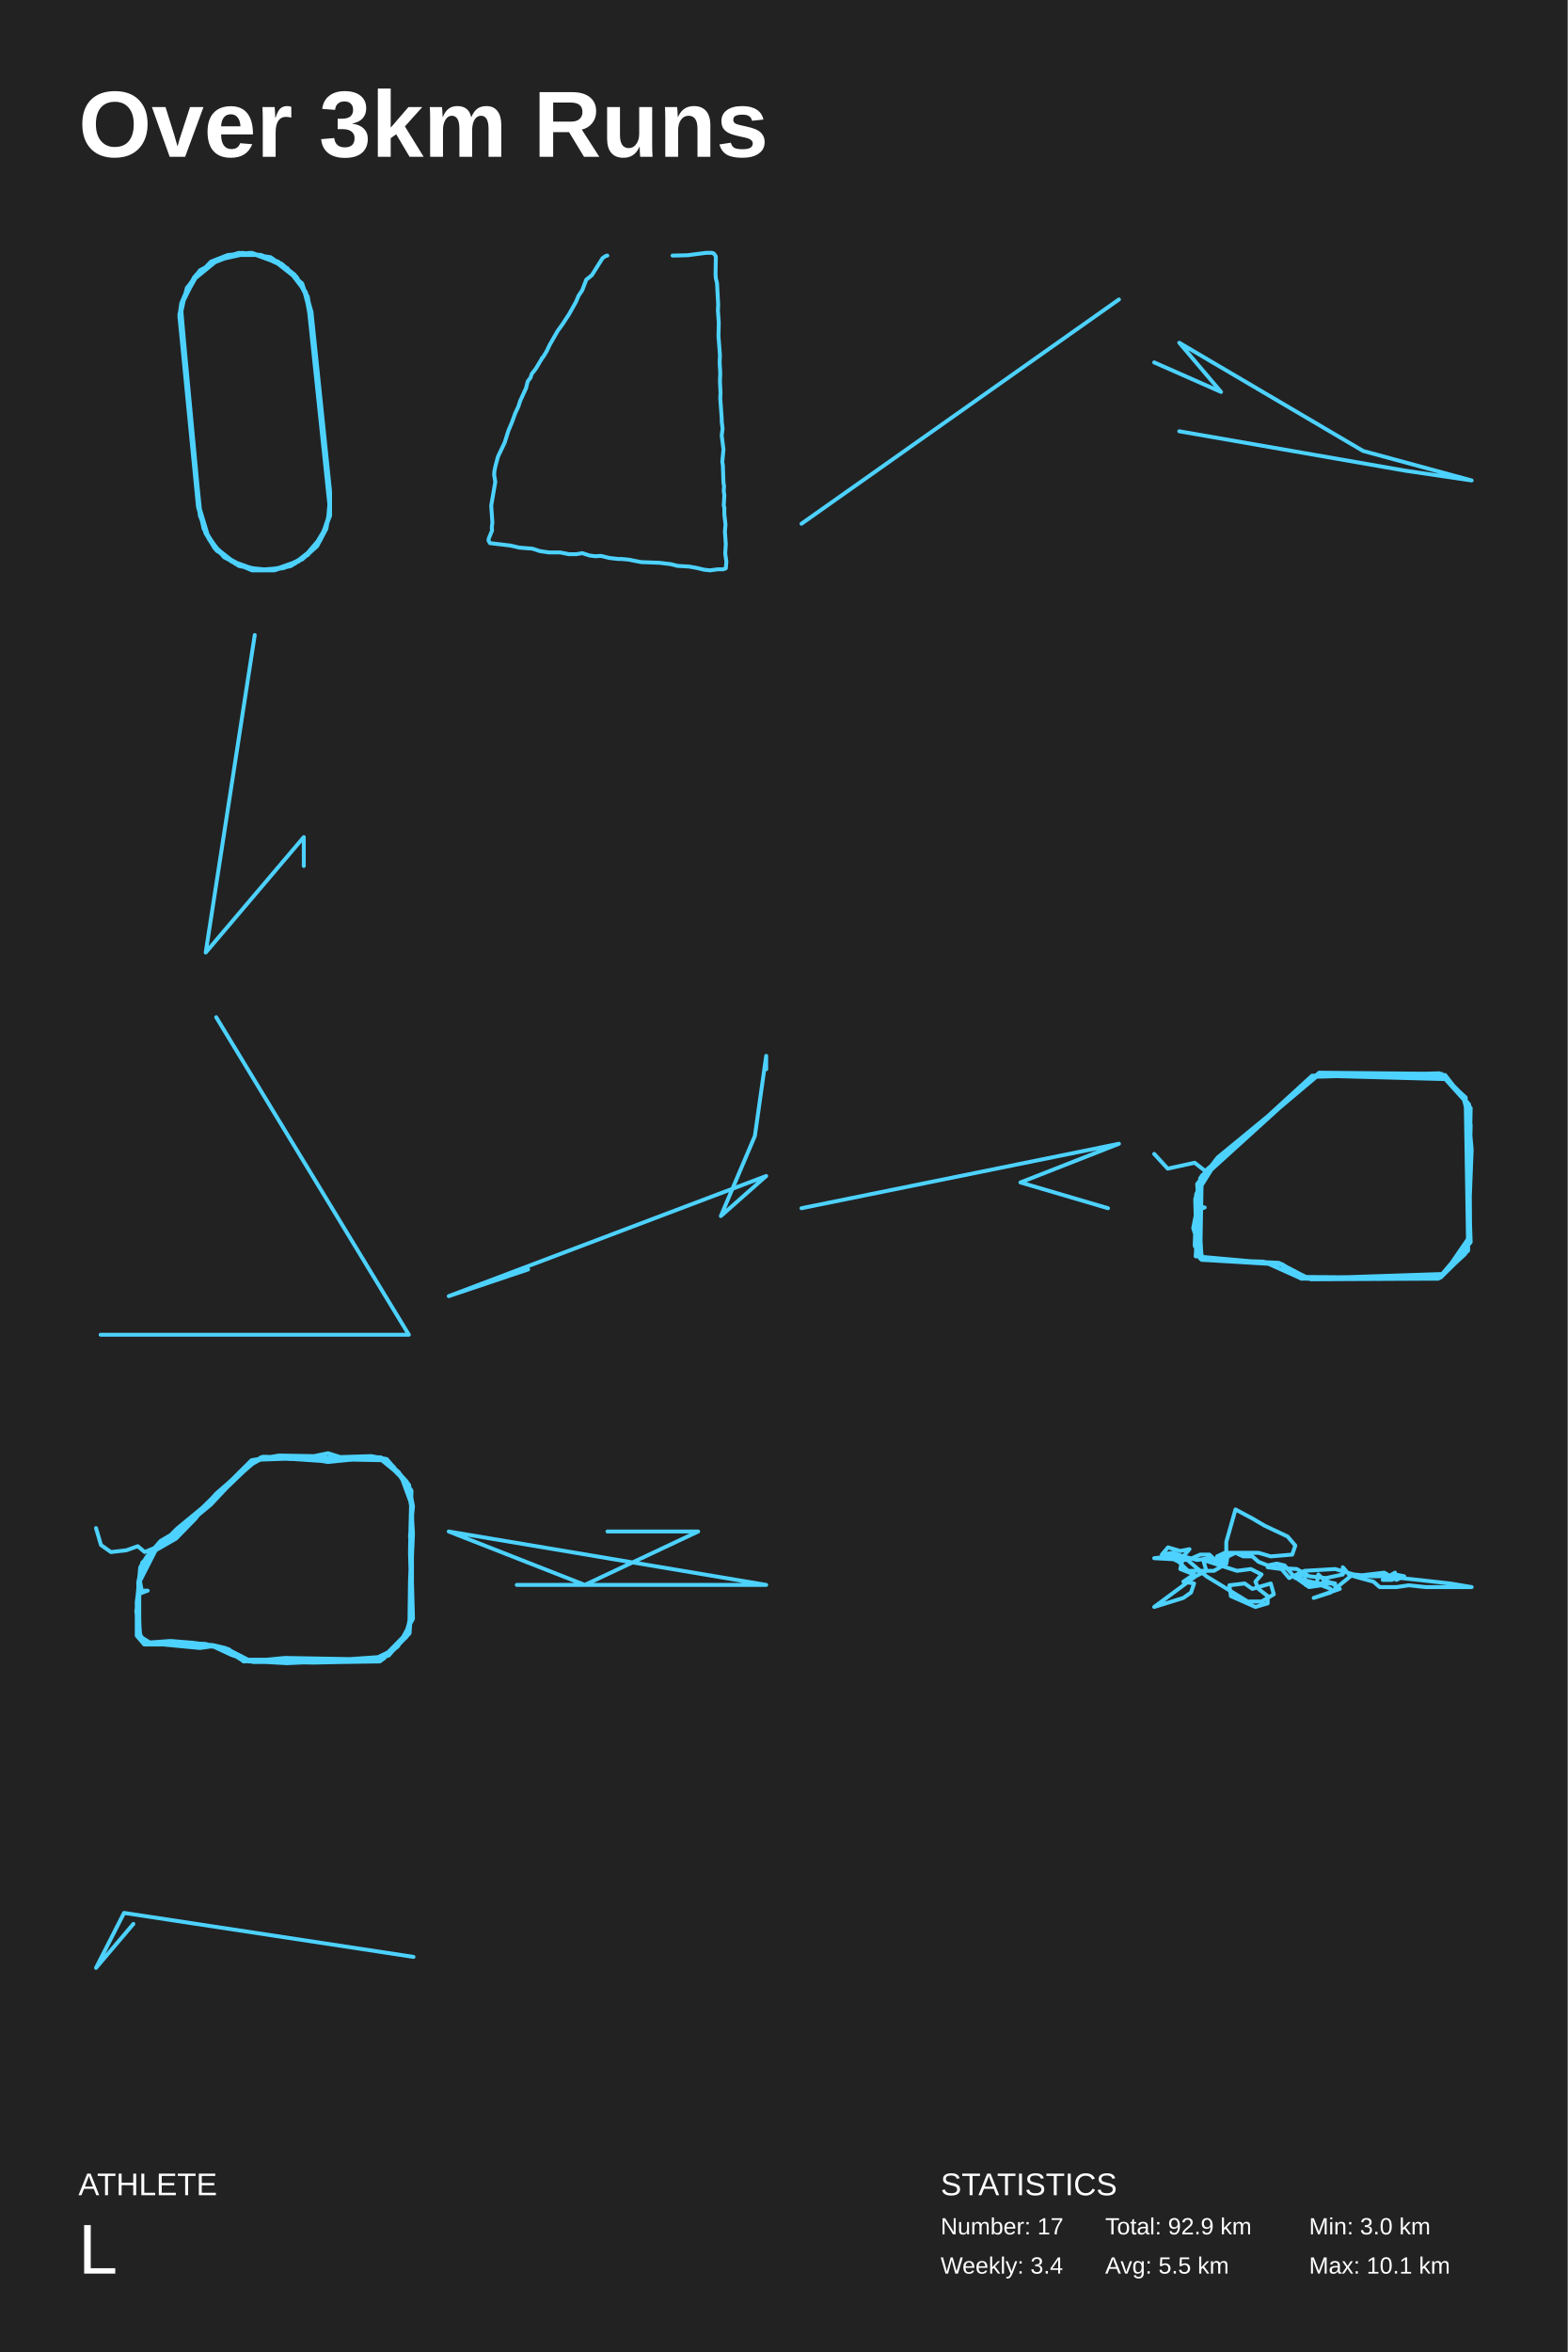
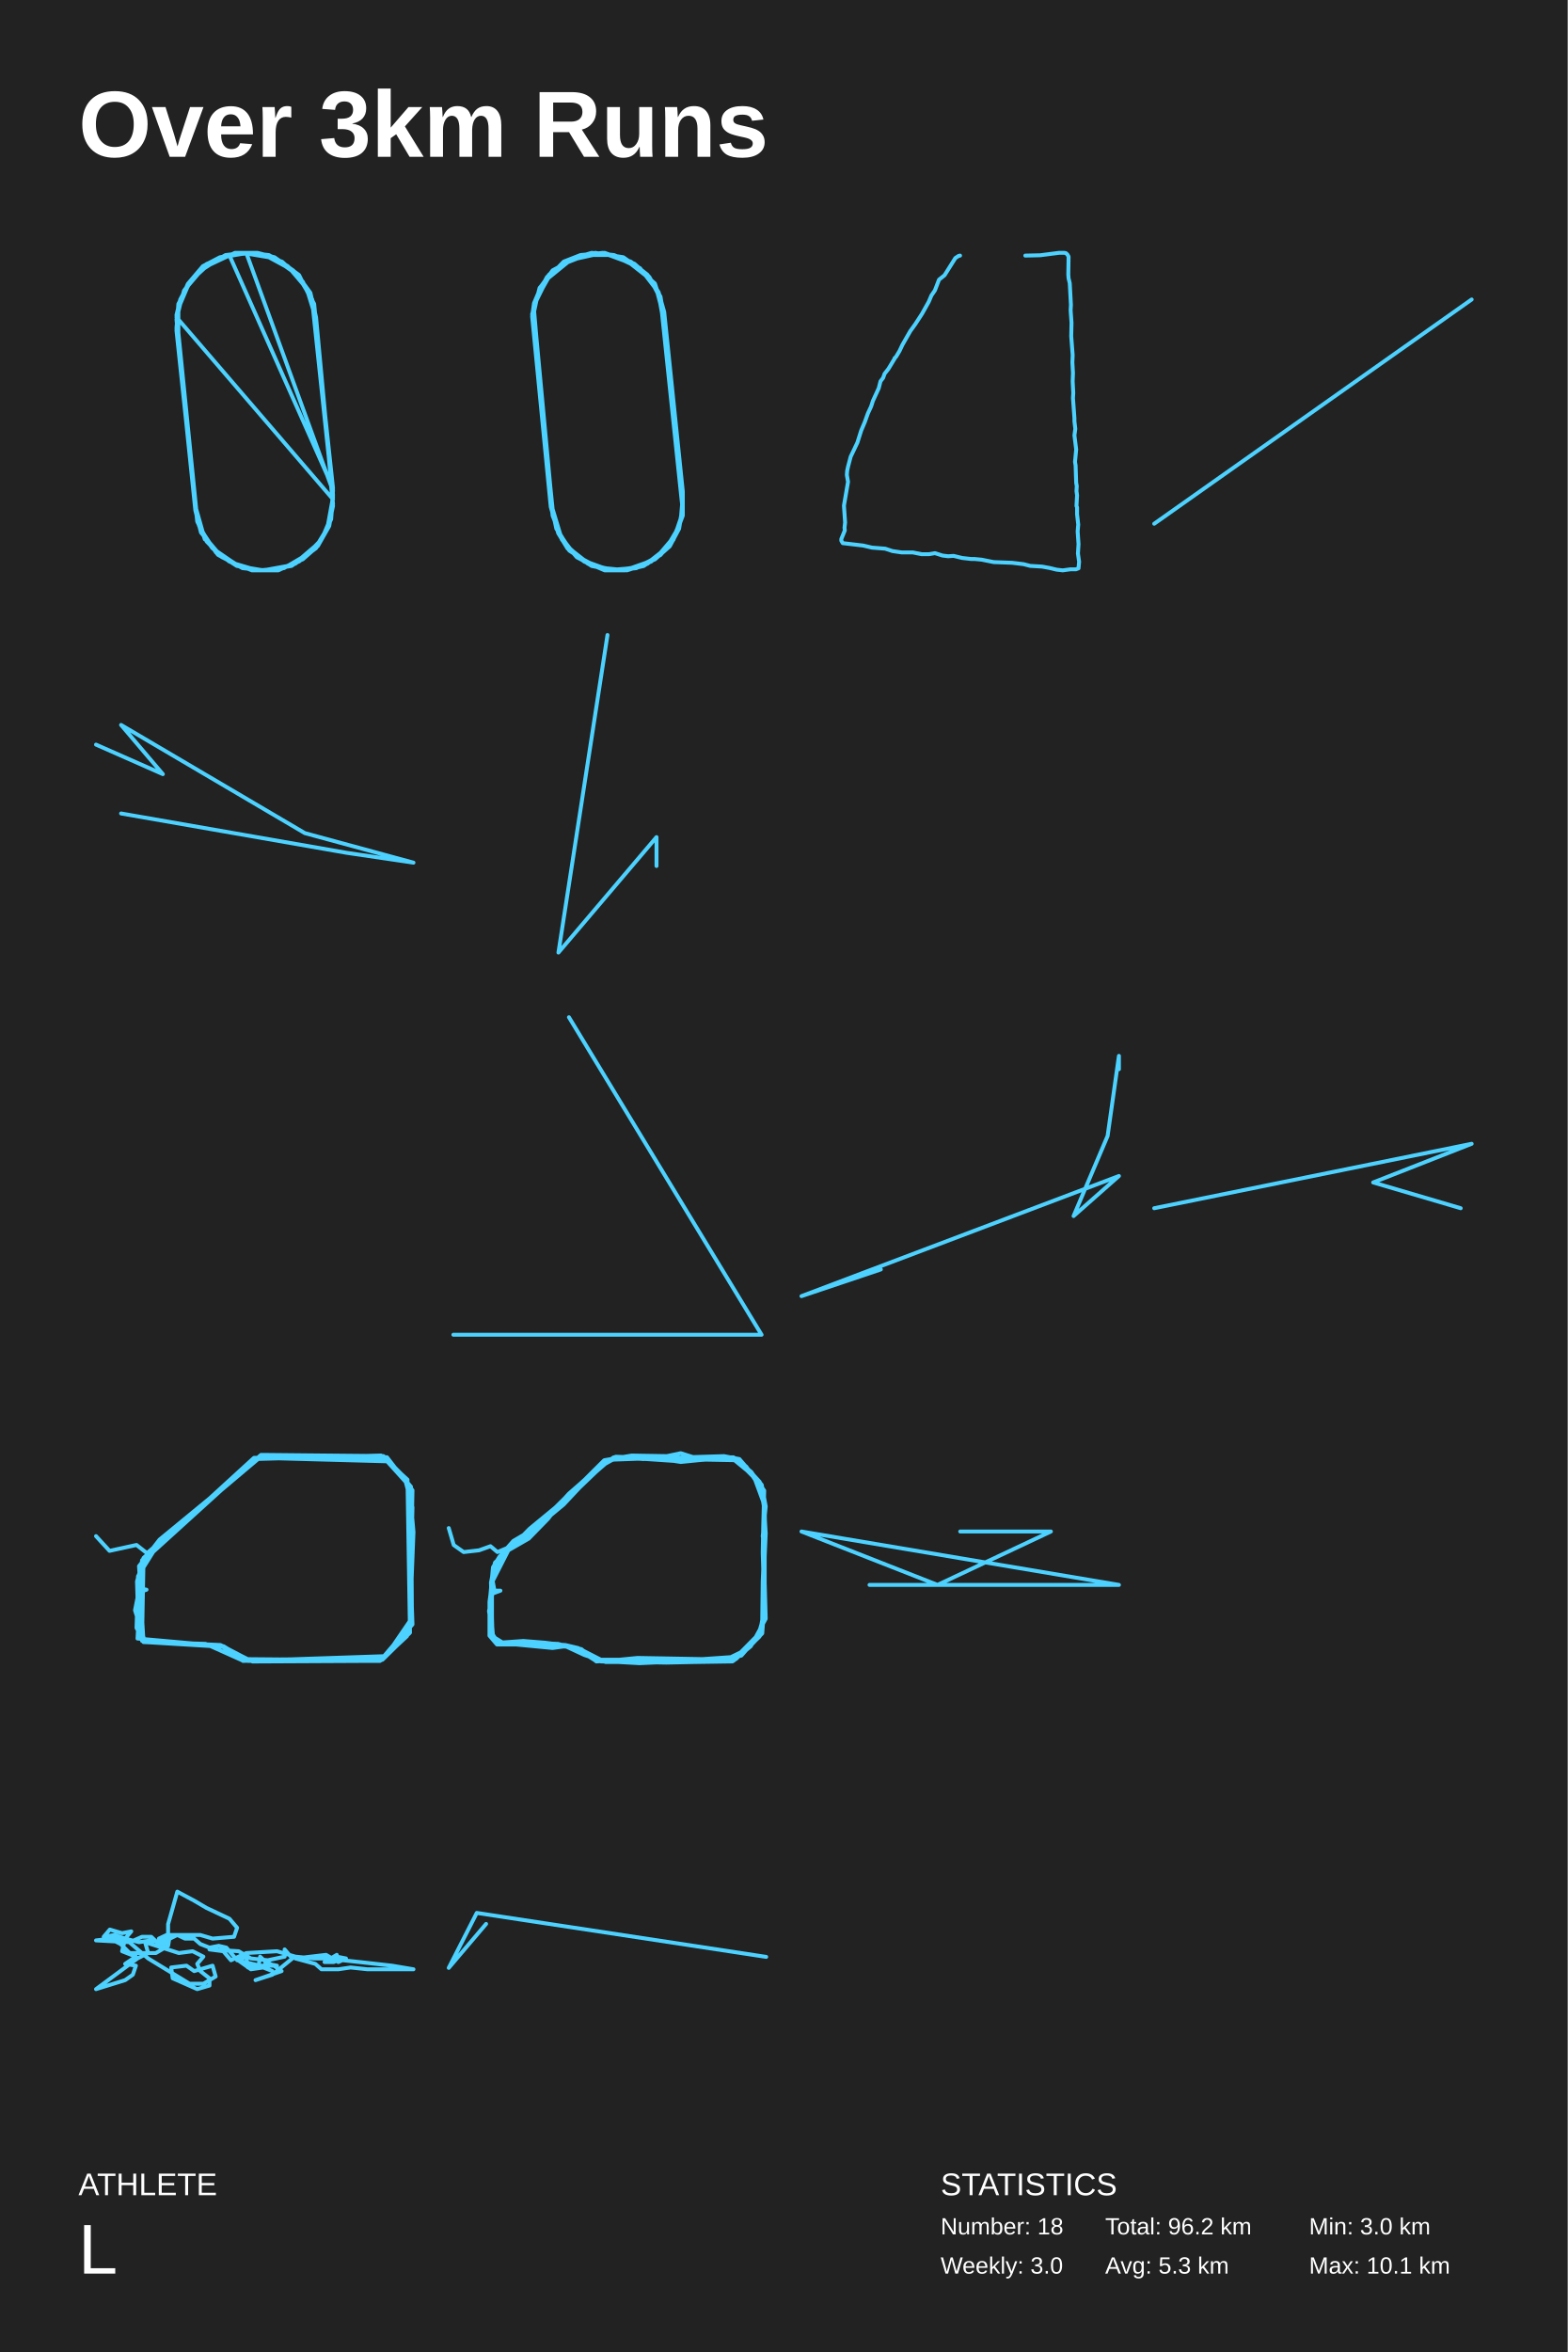
<svg xmlns="http://www.w3.org/2000/svg" baseProfile="full" height="300mm" version="1.1" viewBox="0,0,200,300" width="200mm">
  <defs />
  <rect fill="#222222" height="300" width="200" x="0" y="0" />
  <text fill="#FFFFFF" style="font-size:12px; font-family:Arial; font-weight:bold;" x="10" y="20">Over 3km Runs</text>
  <text fill="#FFFFFF" style="font-size:4px; font-family:Arial" x="10" y="280">ATHLETE</text>
  <text fill="#FFFFFF" style="font-size:9px; font-family:Arial" x="10" y="290">L</text>
  <text fill="#FFFFFF" style="font-size:4px; font-family:Arial" x="120" y="280">STATISTICS</text>
-   <text fill="#FFFFFF" style="font-size:3px; font-family:Arial" x="120" y="285">Number: 17</text>
-   <text fill="#FFFFFF" style="font-size:3px; font-family:Arial" x="120" y="290">Weekly: 3.4</text>
-   <text fill="#FFFFFF" style="font-size:3px; font-family:Arial" x="141" y="285">Total: 92.9 km</text>
-   <text fill="#FFFFFF" style="font-size:3px; font-family:Arial" x="141" y="290">Avg: 5.5 km</text>
+   <text fill="#FFFFFF" style="font-size:3px; font-family:Arial" x="120" y="285">Number: 18</text>
+   <text fill="#FFFFFF" style="font-size:3px; font-family:Arial" x="120" y="290">Weekly: 3.0</text>
+   <text fill="#FFFFFF" style="font-size:3px; font-family:Arial" x="141" y="285">Total: 96.2 km</text>
+   <text fill="#FFFFFF" style="font-size:3px; font-family:Arial" x="141" y="290">Avg: 5.3 km</text>
  <text fill="#FFFFFF" style="font-size:3px; font-family:Arial" x="167" y="285">Min: 3.0 km</text>
  <text fill="#FFFFFF" style="font-size:3px; font-family:Arial" x="167" y="290">Max: 10.1 km</text>
-   <polyline fill="none" points="30.958,32.25 27.873,33.088 25.026,35.322 23.127,38.674 23.127,41.747 25.5,64.929 26.212,68.002 27.636,69.957 29.771,71.633 32.144,72.75 34.754,72.75 37.127,72.191 39.5,70.516 40.924,68.56 42.11,65.767 42.11,62.695 39.737,39.791 38.551,36.16 35.703,33.647 31.907,32.25 27.873,33.088 24.788,35.602 23.127,38.953 23.127,42.305 25.5,64.929 26.687,68.84 28.585,71.074 30.72,72.191 33.33,72.75 36.178,72.471 39.263,70.795 40.924,68.84 41.873,66.047 42.11,63.254 39.737,41.188 39.025,37.278 37.602,35.322 34.754,33.088 31.907,32.25 29.297,32.529 26.924,33.647 24.788,35.322 23.602,37.557 22.89,40.071 25.5,65.209 26.212,67.722 27.398,69.678 29.534,71.633 32.144,72.471 34.754,72.75 37.839,71.633 39.974,69.957 41.398,67.722 42.11,65.209 39.737,40.629 39.263,37.836 37.839,35.322 35.941,33.647 32.856,32.529 29.771,32.529 26.924,33.647 25.026,35.043 23.602,37.836 22.89,40.071 25.5,65.209 25.975,67.443 27.636,69.957 29.534,71.633 32.144,72.471 34.991,72.75 37.602,71.912 39.974,69.957 41.635,67.443 42.11,64.65 39.737,41.188 39.263,37.836 37.602,35.043 35.466,33.367 32.856,32.529 29.297,32.529 26.924,33.647 25.026,35.043 23.602,37.836 22.89,40.071 25.5,64.929 26.212,68.002 27.398,69.957 29.534,71.633 32.144,72.75 35.703,72.471 38.076,71.633 40.212,69.678 41.635,67.164 42.11,64.65 39.737,41.467 39.025,37.557 37.602,35.043 34.754,33.088 31.907,32.25 28.11,33.088 25.5,34.484 24.076,36.44 23.127,38.674 22.89,40.35 25.5,65.767 26.687,68.84 28.348,70.795 30.958,72.191 33.568,72.75 37.127,72.191 39.025,70.795 41.161,68.281 42.11,65.767 42.11,62.974 39.737,40.071 39.025,37.278 37.602,35.043 35.229,33.367 32.144,32.25 29.059,32.529 26.924,33.367 25.026,35.322 23.602,37.557 23.127,39.791 25.5,65.209 26.212,68.002 27.636,70.236 29.771,71.633 32.856,72.75 35.466,72.471 37.839,71.633 39.974,69.957 41.635,67.164 42.11,64.65 39.737,40.629 38.788,36.998 36.652,34.205 33.093,32.529 30.483,32.25 27.161,33.367 25.737,34.484 24.076,36.44 23.602,37.557 22.89,40.35 25.263,64.65 26.212,68.002 28.348,70.795 30.483,72.191 33.33,72.75 35.941,72.471 38.313,71.353 39.974,69.957 41.398,67.722 42.11,65.209 39.263,38.116 37.839,35.322 35.941,33.647 33.33,32.529 30.483,32.25 27.636,33.088 25.5,34.764 23.839,36.719 23.127,39.512 25.263,64.371 26.212,68.002 27.636,69.957 30.009,71.912 33.33,72.75 35.703,72.471 38.551,71.353 40.449,69.678 41.635,67.443 42.11,64.65 39.737,39.791 39.025,37.278 36.89,34.484 34.517,32.809 30.958,32.25 27.873,33.088 25.737,34.484 24.314,36.16 23.365,38.395 22.89,40.071" stroke="#4dd2ff" stroke-linecap="round" stroke-linejoin="round" stroke-width="0.5" />
-   <polyline fill="none" points="85.803,32.601 87.706,32.557 90.094,32.25 90.803,32.25 90.99,32.294 91.177,32.47 91.326,32.733 91.289,35.017 91.326,35.501 91.475,36.116 91.624,38.883 91.587,39.586 91.699,41.167 91.662,42.881 91.848,45.297 91.811,46.219 91.886,47.581 91.848,48.635 91.923,50.128 91.886,50.787 92.072,53.335 92.072,53.73 92.184,54.697 92.072,55.531 92.296,57.332 92.147,58.914 92.221,59.353 92.296,61.593 92.371,61.988 92.333,62.647 92.408,63.174 92.333,64.536 92.408,64.712 92.408,65.59 92.557,66.908 92.483,67.787 92.595,69.412 92.52,70.598 92.669,71.652 92.595,72.486 92.259,72.618 91.55,72.618 90.58,72.75 89.796,72.662 88.9,72.443 87.93,72.267 86.437,72.179 85.579,71.959 84.124,71.784 81.773,71.696 80.243,71.388 79.347,71.301 78.899,71.301 77.743,71.169 76.66,70.905 75.951,70.949 75.242,70.861 74.272,70.554 73.526,70.686 72.556,70.686 71.473,70.466 70.055,70.466 68.861,70.29 67.928,69.983 66.249,69.851 65.129,69.587 62.517,69.28 62.331,68.973 62.331,68.753 62.779,67.655 62.741,67.303 62.816,66.645 62.667,64.492 63.189,61.461 63.04,60.583 63.077,60.056 63.189,59.529 63.525,58.255 64.383,56.454 64.868,54.916 65.316,53.862 65.727,52.72 66.137,51.842 66.361,51.139 67.107,49.514 67.331,48.635 67.667,48.196 67.854,47.669 68.339,47.054 69.16,45.692 69.122,45.692 69.309,45.516 69.757,44.769 70.13,43.979 71.137,42.222 71.772,41.343 72.63,40.025 73.488,38.488 73.824,37.697 74.272,37.038 74.795,35.676 75.504,35.105 76.884,32.909 77.295,32.645 77.481,32.601" stroke="#4dd2ff" stroke-linecap="round" stroke-linejoin="round" stroke-width="0.5" />
-   <polyline fill="none" points="142.75,38.198 102.25,66.802" stroke="#4dd2ff" stroke-linecap="round" stroke-linejoin="round" stroke-width="0.5" />
-   <polyline fill="none" points="147.25,46.227 155.776,49.991 150.447,43.718 173.895,57.518 187.75,61.282 179.224,60.027 150.447,55.009" stroke="#4dd2ff" stroke-linecap="round" stroke-linejoin="round" stroke-width="0.5" />
-   <polyline fill="none" points="32.5,81.0 26.244,121.5 38.756,106.773 38.756,110.455" stroke="#4dd2ff" stroke-linecap="round" stroke-linejoin="round" stroke-width="0.5" />
-   <polyline fill="none" points="27.585,129.75 52.16,170.25 12.84,170.25" stroke="#4dd2ff" stroke-linecap="round" stroke-linejoin="round" stroke-width="0.5" />
-   <polyline fill="none" points="67.375,161.918 57.25,165.324 97.75,150 91.964,155.108 96.304,144.892 97.75,134.676 97.75,136.379" stroke="#4dd2ff" stroke-linecap="round" stroke-linejoin="round" stroke-width="0.5" />
-   <polyline fill="none" points="102.25,154.11 142.75,145.89 130.181,150.822 141.353,154.11" stroke="#4dd2ff" stroke-linecap="round" stroke-linejoin="round" stroke-width="0.5" />
-   <polyline fill="none" points="147.25,147.185 148.972,149.062 152.416,148.311 153.756,149.362 168.297,136.824 183.923,136.974 186.985,140.052 187.622,158.446 183.923,162.801 166.129,162.951 163.131,161.149 153.309,160.699 152.735,151.014 155.35,147.635 168.489,136.824 183.732,136.974 186.666,139.902 187.622,143.506 187.24,159.572 183.477,163.101 166.575,163.101 163.514,161.224 152.544,160.248 153.118,150.263 167.404,137.199 184.37,137.124 187.622,141.329 187.304,157.771 186.921,159.948 183.604,163.026 166.575,162.876 163.131,161.074 153.437,160.623 152.416,158.897 152.607,152.966 153.118,150.488 167.596,137.35 183.604,136.899 186.985,139.977 187.304,159.497 183.796,162.951 182.137,163.101 167.213,163.176 163.45,161.299 153.5,160.699 152.225,156.644 152.671,154.392 153.692,154.017 152.544,153.792 152.607,152.29 155.286,148.011 168.106,137.199 184.689,137.65 187.431,140.878 187.559,158.296 183.987,162.5 166.065,163.101 161.218,160.924 153.692,160.699 152.671,159.572 152.48,152.966 153.309,149.963 167.596,137.199 184.051,137.274 187.24,140.803 187.75,146.659 187.304,157.996 184.115,162.651 166.001,163.101 163.195,161.149 153.118,160.548 153.309,150.188" stroke="#4dd2ff" stroke-linecap="round" stroke-linejoin="round" stroke-width="0.5" />
-   <polyline fill="none" points="12.25,194.908 12.884,197.071 14.151,197.967 16.116,197.743 17.574,197.221 18.461,197.967 20.426,197.146 22.644,195.505 23.215,194.609 24.482,193.64 27.651,190.506 29.616,188.715 32.088,186.253 35.574,185.656 40.074,185.731 41.849,185.358 43.496,185.88 47.743,185.955 49.327,186.179 51.926,189.014 52.56,192.744 52.56,196.922 52.56,201.473 52.56,205.8 51.926,208.71 48.884,211.62 44.574,211.844 40.327,211.769 35.447,211.993 31.201,211.769 29.173,210.501 26.194,209.68 21.82,209.68 18.461,209.531 17.891,208.636 17.511,204.01 17.891,199.907 18.715,198.564 20.489,196.549 22.391,195.43 25.813,192.744 28.792,189.835 31.771,186.925 33.546,185.806 38.046,185.955 41.468,186.403 42.482,186.179 45.144,185.955 48.694,185.955 50.215,187.074 52.37,190.282 52.623,194.684 52.37,198.265 52.56,201.921 52.687,206.472 50.785,209.978 48.44,211.918 43.496,211.993 40.011,212.067 35.891,211.993 31.644,211.918 28.982,210.426 27.144,209.978 25.496,210.202 20.806,209.755 18.398,209.755 17.447,208.636 17.447,204.308 18.081,199.608 19.856,197.743 22.074,195.729 24.736,193.64 27.588,190.506 31.011,187.522 33.292,185.88 38.236,185.731 40.708,185.955 42.482,185.88 47.363,185.731 49.327,186.104 52.18,189.387 52.687,192.147 52.306,195.952 52.496,196.997 52.306,201.697 52.243,206.621 51.863,208.785 49.708,210.874 48.567,211.844 43.877,211.918 40.518,211.844 36.271,211.694 31.644,211.694 28.729,210.202 27.144,209.829 23.849,209.605 19.158,209.531 17.827,208.71 17.574,205.278 17.764,201.846 19.856,197.743 22.454,196.251 24.926,193.714 25.56,192.893 27.525,191.103 29.553,189.014 32.658,186.328 34.56,185.88 37.032,186.104 40.201,185.955 41.849,186.328 45.271,185.88 48.567,185.88 50.849,187.745 52.496,190.133 52.37,194.684 52.306,198.041 52.433,202.369 52.37,206.621 52.243,208.337 50.342,210.351 47.109,211.918 43.496,211.993 39.82,211.993 36.588,212.142 33.926,211.993 32.278,211.993 29.553,211.098 26.827,209.829 24.546,209.531 21.757,209.307 18.651,209.531 17.891,208.859 17.384,205.502 17.827,203.264 18.842,202.891 18.081,202.891 17.764,201.175 19.412,198.116 20.426,196.922 22.137,195.878 24.546,193.863 26.891,191.924 28.919,189.76 31.961,186.85 33.165,186.179 37.349,186.029 40.898,186.328 41.849,186.477 44.827,186.179 48.44,186.029 51.165,188.268 52.56,192.073 52.623,196.475 52.496,200.802 52.433,205.054 52.18,208.039 48.947,211.321 44.637,211.62 40.518,211.545 36.335,211.471 34.053,211.694 31.137,211.918 28.285,210.128 23.975,209.755 19.856,209.68 18.398,209.307 17.827,208.412 17.701,204.234 17.637,201.846 18.144,199.31 20.299,197.295 22.581,194.982 25.75,192.371 29.236,189.461 32.151,186.626 33.229,185.955 37.475,186.104 41.912,186.403 45.018,186.179 49.011,186.253 51.229,188.492 52.18,189.76 52.496,192.446 52.687,195.579 52.496,199.981 52.496,204.085 52.243,206.845 51.673,208.785 49.581,211.172 46.982,211.769 42.673,211.918 37.792,211.844 34.053,211.694 31.074,211.918 29.173,210.351 26.13,209.68 21.313,209.456 18.778,209.605 17.827,208.934 17.764,206.248 17.764,202.07 18.461,199.086" stroke="#4dd2ff" stroke-linecap="round" stroke-linejoin="round" stroke-width="0.5" />
-   <polyline fill="none" points="77.5,195.345 89.071,195.345 74.607,202.155 57.25,195.345 97.75,202.155 65.929,202.155" stroke="#4dd2ff" stroke-linecap="round" stroke-linejoin="round" stroke-width="0.5" />
-   <polyline fill="none" points="149.598,198.75 149.011,198.52 150.38,199.211 151.554,200.362 154.88,200.362 156.446,199.441 156.641,198.289 155.859,199.441 155.272,198.52 156.25,198.059 160.554,198.059 162.12,198.52 164.859,198.289 165.25,197.138 164.272,195.986 161.337,194.604 159.772,193.683 157.62,192.532 156.446,196.677 156.446,198.059 155.467,198.98 154.293,198.75 152.728,198.98 150.967,198.52 150.576,200.132 152.337,200.823 150.967,201.744 152.337,201.974 151.946,203.126 150.967,203.817 147.25,204.968 152.533,201.053 153.902,200.362 153.511,198.98 157.815,200.362 159.576,200.132 160.946,200.823 160.163,201.744 160.554,202.665 161.728,203.586 161.728,204.508 160.163,204.968 157.033,203.586 156.837,202.205 158.793,201.974 159.772,202.665 162.12,201.974 162.511,203.356 160.946,204.277 159.185,204.277 153.902,201.053 150.967,198.52 149.598,198.059 148.228,198.289 149.011,197.368 150.576,197.829 151.75,197.598 150.967,198.52 149.207,198.52 147.25,198.75 151.554,198.98 153.12,198.289 154.293,198.289 155.272,199.211 157.62,198.059 158.598,198.52 159.772,198.52 160.554,199.211 161.728,199.671 162.902,199.441 163.88,199.671 165.054,201.053 167.011,202.435 168.576,202.205 169.75,202.665 168.185,201.974 165.25,201.283 166.424,200.823 166.62,202.205 167.989,201.974 168.185,200.823 169.163,201.744 170.337,201.974 167.011,201.974 168.576,202.205 168.967,201.514 169.946,201.974 170.924,202.665 167.598,203.817 169.75,203.126 172.293,201.053 171.315,199.902 171.315,200.823 169.163,201.283 167.011,201.053 165.446,200.132 161.728,199.902 163.489,200.132 164.467,201.283 166.424,200.362 170.337,200.132 172.685,200.823 175.033,201.053 176.598,201.053 180.902,201.514 185.011,201.974 187.75,202.435 185.011,202.435 184.424,202.435 181.88,202.435 179.728,202.205 178.163,202.435 176.011,202.435 175.228,201.744 172.685,201.053 176.598,200.592 178.163,201.514 179.141,201.053 177.967,200.823 178.554,201.053 177.576,201.514 176.402,201.514 177.967,200.592" stroke="#4dd2ff" stroke-linecap="round" stroke-linejoin="round" stroke-width="0.5" />
-   <polyline fill="none" points="52.75,249.603 15.824,243.995 12.25,251.005 17.015,245.397" stroke="#4dd2ff" stroke-linecap="round" stroke-linejoin="round" stroke-width="0.5" />
+   <polyline fill="none" points="24.921,64.82 25.883,68.219 27.086,69.918 29.974,71.9 32.139,72.75 35.026,72.75 37.673,71.9 40.32,69.918 41.763,67.369 42.485,63.404 39.838,38.198 38.635,36.215 36.951,34.233 34.786,32.816 32.38,32.25 29.252,32.533 26.365,33.666 24.44,35.649 22.756,38.764 22.515,41.879 24.921,65.103 25.643,67.935 27.808,70.484 30.455,72.184 33.102,72.75 36.229,72.467 39.117,70.767 41.041,68.785 42.244,66.236 42.485,63.121 40.079,38.764 38.876,36.498 37.432,34.516 35.026,32.816 32.861,32.25 29.974,32.25 26.365,33.949 24.199,35.932 22.756,39.33 22.515,42.163 25.162,66.519 26.365,69.068 27.808,70.484 29.974,71.9 32.861,72.75 35.508,72.75 37.914,71.617 40.56,69.351 41.763,67.369 42.485,63.404 39.838,38.481 38.635,35.932 36.711,33.949 34.305,32.533 31.658,32.25 28.289,32.816 25.402,34.516 23.477,37.065 22.515,40.463 42.485,63.687 40.32,40.463 39.598,37.348 38.154,35.365 35.989,33.383 33.583,32.533 30.214,32.25 27.808,33.1 25.162,34.799 23.477,37.065 22.756,39.614 22.756,42.446 25.162,66.236 26.124,68.502 27.808,70.767 30.936,72.467 33.583,72.75 36.711,72.184 38.876,71.051 41.041,68.785 42.244,66.236 42.485,63.121 40.079,39.047 38.876,36.498 37.192,34.516 34.786,32.816 31.898,32.25 28.771,32.533 25.883,34.233 23.959,36.215 22.756,39.047 22.515,41.879 25.162,66.236 26.365,69.068 28.289,71.051 31.177,72.467 33.823,72.75 37.192,72.184 39.598,70.484 41.041,68.785 42.244,65.953 42.485,62.554 39.838,38.481 38.154,35.082 36.229,33.666 34.064,32.533 31.177,32.25 28.771,32.533 25.883,34.233 23.718,36.781 22.756,39.047 22.515,42.163 24.921,64.82 25.402,67.086 27.086,69.918 29.252,71.617 32.139,72.75 35.267,72.75 38.154,71.617 40.56,69.635 42.004,67.086 42.485,64.254 40.32,40.463 39.357,37.065 36.951,34.233 34.064,32.533 30.695,32.25 27.568,33.1 25.883,33.949 24.199,35.932 22.996,38.198 22.515,40.18 24.921,64.537 25.883,67.935 27.568,70.484 30.214,72.184 33.583,72.75 35.989,72.467 38.635,71.334 40.56,69.635 42.004,66.802 42.485,64.537 42.244,61.988 31.417,32.25 29.252,32.533 42.485,62.271 40.079,39.897 39.117,36.781 37.432,34.516 34.305,32.816 30.936,32.25 28.049,32.816 25.883,33.949 23.959,36.215 22.996,38.764 22.515,40.747 24.921,64.82 26.124,68.785" stroke="#4dd2ff" stroke-linecap="round" stroke-linejoin="round" stroke-width="0.5" />
+   <polyline fill="none" points="75.958,32.25 72.873,33.088 70.026,35.322 68.127,38.674 68.127,41.747 70.5,64.929 71.212,68.002 72.636,69.957 74.771,71.633 77.144,72.75 79.754,72.75 82.127,72.191 84.5,70.516 85.924,68.56 87.11,65.767 87.11,62.695 84.737,39.791 83.551,36.16 80.703,33.647 76.907,32.25 72.873,33.088 69.788,35.602 68.127,38.953 68.127,42.305 70.5,64.929 71.687,68.84 73.585,71.074 75.72,72.191 78.33,72.75 81.178,72.471 84.263,70.795 85.924,68.84 86.873,66.047 87.11,63.254 84.737,41.188 84.025,37.278 82.602,35.322 79.754,33.088 76.907,32.25 74.297,32.529 71.924,33.647 69.788,35.322 68.602,37.557 67.89,40.071 70.5,65.209 71.212,67.722 72.398,69.678 74.534,71.633 77.144,72.471 79.754,72.75 82.839,71.633 84.974,69.957 86.398,67.722 87.11,65.209 84.737,40.629 84.263,37.836 82.839,35.322 80.941,33.647 77.856,32.529 74.771,32.529 71.924,33.647 70.026,35.043 68.602,37.836 67.89,40.071 70.5,65.209 70.975,67.443 72.636,69.957 74.534,71.633 77.144,72.471 79.991,72.75 82.602,71.912 84.974,69.957 86.635,67.443 87.11,64.65 84.737,41.188 84.263,37.836 82.602,35.043 80.466,33.367 77.856,32.529 74.297,32.529 71.924,33.647 70.026,35.043 68.602,37.836 67.89,40.071 70.5,64.929 71.212,68.002 72.398,69.957 74.534,71.633 77.144,72.75 80.703,72.471 83.076,71.633 85.212,69.678 86.635,67.164 87.11,64.65 84.737,41.467 84.025,37.557 82.602,35.043 79.754,33.088 76.907,32.25 73.11,33.088 70.5,34.484 69.076,36.44 68.127,38.674 67.89,40.35 70.5,65.767 71.687,68.84 73.348,70.795 75.958,72.191 78.568,72.75 82.127,72.191 84.025,70.795 86.161,68.281 87.11,65.767 87.11,62.974 84.737,40.071 84.025,37.278 82.602,35.043 80.229,33.367 77.144,32.25 74.059,32.529 71.924,33.367 70.026,35.322 68.602,37.557 68.127,39.791 70.5,65.209 71.212,68.002 72.636,70.236 74.771,71.633 77.856,72.75 80.466,72.471 82.839,71.633 84.974,69.957 86.635,67.164 87.11,64.65 84.737,40.629 83.788,36.998 81.652,34.205 78.093,32.529 75.483,32.25 72.161,33.367 70.737,34.484 69.076,36.44 68.602,37.557 67.89,40.35 70.263,64.65 71.212,68.002 73.348,70.795 75.483,72.191 78.33,72.75 80.941,72.471 83.313,71.353 84.974,69.957 86.398,67.722 87.11,65.209 84.263,38.116 82.839,35.322 80.941,33.647 78.33,32.529 75.483,32.25 72.636,33.088 70.5,34.764 68.839,36.719 68.127,39.512 70.263,64.371 71.212,68.002 72.636,69.957 75.009,71.912 78.33,72.75 80.703,72.471 83.551,71.353 85.449,69.678 86.635,67.443 87.11,64.65 84.737,39.791 84.025,37.278 81.89,34.484 79.517,32.809 75.958,32.25 72.873,33.088 70.737,34.484 69.314,36.16 68.365,38.395 67.89,40.071" stroke="#4dd2ff" stroke-linecap="round" stroke-linejoin="round" stroke-width="0.5" />
+   <polyline fill="none" points="130.803,32.601 132.706,32.557 135.094,32.25 135.803,32.25 135.99,32.294 136.177,32.47 136.326,32.733 136.289,35.017 136.326,35.501 136.475,36.116 136.624,38.883 136.587,39.586 136.699,41.167 136.662,42.881 136.848,45.297 136.811,46.219 136.886,47.581 136.848,48.635 136.923,50.128 136.886,50.787 137.072,53.335 137.072,53.73 137.184,54.697 137.072,55.531 137.296,57.332 137.147,58.914 137.221,59.353 137.296,61.593 137.371,61.988 137.333,62.647 137.408,63.174 137.333,64.536 137.408,64.712 137.408,65.59 137.557,66.908 137.483,67.787 137.595,69.412 137.52,70.598 137.669,71.652 137.595,72.486 137.259,72.618 136.55,72.618 135.58,72.75 134.796,72.662 133.9,72.443 132.93,72.267 131.437,72.179 130.579,71.959 129.124,71.784 126.773,71.696 125.243,71.388 124.347,71.301 123.899,71.301 122.743,71.169 121.66,70.905 120.951,70.949 120.242,70.861 119.272,70.554 118.526,70.686 117.556,70.686 116.473,70.466 115.055,70.466 113.861,70.29 112.928,69.983 111.249,69.851 110.129,69.587 107.517,69.28 107.331,68.973 107.331,68.753 107.779,67.655 107.741,67.303 107.816,66.645 107.667,64.492 108.189,61.461 108.04,60.583 108.077,60.056 108.189,59.529 108.525,58.255 109.383,56.454 109.868,54.916 110.316,53.862 110.727,52.72 111.137,51.842 111.361,51.139 112.107,49.514 112.331,48.635 112.667,48.196 112.854,47.669 113.339,47.054 114.16,45.692 114.122,45.692 114.309,45.516 114.757,44.769 115.13,43.979 116.137,42.222 116.772,41.343 117.63,40.025 118.488,38.488 118.824,37.697 119.272,37.038 119.795,35.676 120.504,35.105 121.884,32.909 122.295,32.645 122.481,32.601" stroke="#4dd2ff" stroke-linecap="round" stroke-linejoin="round" stroke-width="0.5" />
+   <polyline fill="none" points="187.75,38.198 147.25,66.802" stroke="#4dd2ff" stroke-linecap="round" stroke-linejoin="round" stroke-width="0.5" />
+   <polyline fill="none" points="12.25,94.977 20.776,98.741 15.447,92.468 38.895,106.268 52.75,110.032 44.224,108.777 15.447,103.759" stroke="#4dd2ff" stroke-linecap="round" stroke-linejoin="round" stroke-width="0.5" />
+   <polyline fill="none" points="77.5,81.0 71.244,121.5 83.756,106.773 83.756,110.455" stroke="#4dd2ff" stroke-linecap="round" stroke-linejoin="round" stroke-width="0.5" />
+   <polyline fill="none" points="72.585,129.75 97.16,170.25 57.84,170.25" stroke="#4dd2ff" stroke-linecap="round" stroke-linejoin="round" stroke-width="0.5" />
+   <polyline fill="none" points="112.375,161.918 102.25,165.324 142.75,150 136.964,155.108 141.304,144.892 142.75,134.676 142.75,136.379" stroke="#4dd2ff" stroke-linecap="round" stroke-linejoin="round" stroke-width="0.5" />
+   <polyline fill="none" points="147.25,154.11 187.75,145.89 175.181,150.822 186.353,154.11" stroke="#4dd2ff" stroke-linecap="round" stroke-linejoin="round" stroke-width="0.5" />
+   <polyline fill="none" points="12.25,195.935 13.972,197.812 17.416,197.061 18.756,198.112 33.297,185.574 48.923,185.724 51.985,188.802 52.622,207.196 48.923,211.551 31.129,211.701 28.131,209.899 18.309,209.449 17.735,199.764 20.35,196.385 33.489,185.574 48.732,185.724 51.666,188.652 52.622,192.256 52.24,208.322 48.477,211.851 31.575,211.851 28.514,209.974 17.544,208.998 18.118,199.013 32.404,185.949 49.37,185.874 52.622,190.079 52.304,206.521 51.921,208.698 48.604,211.776 31.575,211.626 28.131,209.824 18.437,209.373 17.416,207.647 17.607,201.716 18.118,199.238 32.596,186.1 48.604,185.649 51.985,188.727 52.304,208.247 48.796,211.701 47.137,211.851 32.213,211.926 28.45,210.049 18.5,209.449 17.225,205.394 17.671,203.142 18.692,202.767 17.544,202.542 17.607,201.04 20.286,196.761 33.106,185.949 49.689,186.4 52.431,189.628 52.559,207.046 48.987,211.25 31.065,211.851 26.218,209.674 18.692,209.449 17.671,208.322 17.48,201.716 18.309,198.713 32.596,185.949 49.051,186.024 52.24,189.553 52.75,195.409 52.304,206.746 49.115,211.401 31.001,211.851 28.195,209.899 18.118,209.298 18.309,198.938" stroke="#4dd2ff" stroke-linecap="round" stroke-linejoin="round" stroke-width="0.5" />
+   <polyline fill="none" points="57.25,194.908 57.884,197.071 59.151,197.967 61.116,197.743 62.574,197.221 63.461,197.967 65.426,197.146 67.644,195.505 68.215,194.609 69.482,193.64 72.651,190.506 74.616,188.715 77.088,186.253 80.574,185.656 85.074,185.731 86.849,185.358 88.496,185.88 92.743,185.955 94.327,186.179 96.926,189.014 97.56,192.744 97.56,196.922 97.56,201.473 97.56,205.8 96.926,208.71 93.884,211.62 89.574,211.844 85.327,211.769 80.447,211.993 76.201,211.769 74.173,210.501 71.194,209.68 66.82,209.68 63.461,209.531 62.891,208.636 62.511,204.01 62.891,199.907 63.715,198.564 65.489,196.549 67.391,195.43 70.813,192.744 73.792,189.835 76.771,186.925 78.546,185.806 83.046,185.955 86.468,186.403 87.482,186.179 90.144,185.955 93.694,185.955 95.215,187.074 97.37,190.282 97.623,194.684 97.37,198.265 97.56,201.921 97.687,206.472 95.785,209.978 93.44,211.918 88.496,211.993 85.011,212.067 80.891,211.993 76.644,211.918 73.982,210.426 72.144,209.978 70.496,210.202 65.806,209.755 63.398,209.755 62.447,208.636 62.447,204.308 63.081,199.608 64.856,197.743 67.074,195.729 69.736,193.64 72.588,190.506 76.011,187.522 78.292,185.88 83.236,185.731 85.708,185.955 87.482,185.88 92.363,185.731 94.327,186.104 97.18,189.387 97.687,192.147 97.306,195.952 97.496,196.997 97.306,201.697 97.243,206.621 96.863,208.785 94.708,210.874 93.567,211.844 88.877,211.918 85.518,211.844 81.271,211.694 76.644,211.694 73.729,210.202 72.144,209.829 68.849,209.605 64.158,209.531 62.827,208.71 62.574,205.278 62.764,201.846 64.856,197.743 67.454,196.251 69.926,193.714 70.56,192.893 72.525,191.103 74.553,189.014 77.658,186.328 79.56,185.88 82.032,186.104 85.201,185.955 86.849,186.328 90.271,185.88 93.567,185.88 95.849,187.745 97.496,190.133 97.37,194.684 97.306,198.041 97.433,202.369 97.37,206.621 97.243,208.337 95.342,210.351 92.109,211.918 88.496,211.993 84.82,211.993 81.588,212.142 78.926,211.993 77.278,211.993 74.553,211.098 71.827,209.829 69.546,209.531 66.757,209.307 63.651,209.531 62.891,208.859 62.384,205.502 62.827,203.264 63.842,202.891 63.081,202.891 62.764,201.175 64.412,198.116 65.426,196.922 67.137,195.878 69.546,193.863 71.891,191.924 73.919,189.76 76.961,186.85 78.165,186.179 82.349,186.029 85.898,186.328 86.849,186.477 89.827,186.179 93.44,186.029 96.165,188.268 97.56,192.073 97.623,196.475 97.496,200.802 97.433,205.054 97.18,208.039 93.947,211.321 89.637,211.62 85.518,211.545 81.335,211.471 79.053,211.694 76.137,211.918 73.285,210.128 68.975,209.755 64.856,209.68 63.398,209.307 62.827,208.412 62.701,204.234 62.637,201.846 63.144,199.31 65.299,197.295 67.581,194.982 70.75,192.371 74.236,189.461 77.151,186.626 78.229,185.955 82.475,186.104 86.912,186.403 90.018,186.179 94.011,186.253 96.229,188.492 97.18,189.76 97.496,192.446 97.687,195.579 97.496,199.981 97.496,204.085 97.243,206.845 96.673,208.785 94.581,211.172 91.982,211.769 87.673,211.918 82.792,211.844 79.053,211.694 76.074,211.918 74.173,210.351 71.13,209.68 66.313,209.456 63.778,209.605 62.827,208.934 62.764,206.248 62.764,202.07 63.461,199.086" stroke="#4dd2ff" stroke-linecap="round" stroke-linejoin="round" stroke-width="0.5" />
+   <polyline fill="none" points="122.5,195.345 134.071,195.345 119.607,202.155 102.25,195.345 142.75,202.155 110.929,202.155" stroke="#4dd2ff" stroke-linecap="round" stroke-linejoin="round" stroke-width="0.5" />
+   <polyline fill="none" points="14.598,247.5 14.011,247.27 15.38,247.961 16.554,249.112 19.88,249.112 21.446,248.191 21.641,247.039 20.859,248.191 20.272,247.27 21.25,246.809 25.554,246.809 27.12,247.27 29.859,247.039 30.25,245.888 29.272,244.736 26.337,243.354 24.772,242.433 22.62,241.282 21.446,245.427 21.446,246.809 20.467,247.73 19.293,247.5 17.728,247.73 15.967,247.27 15.576,248.882 17.337,249.573 15.967,250.494 17.337,250.724 16.946,251.876 15.967,252.567 12.25,253.718 17.533,249.803 18.902,249.112 18.511,247.73 22.815,249.112 24.576,248.882 25.946,249.573 25.163,250.494 25.554,251.415 26.728,252.336 26.728,253.258 25.163,253.718 22.033,252.336 21.837,250.955 23.793,250.724 24.772,251.415 27.12,250.724 27.511,252.106 25.946,253.027 24.185,253.027 18.902,249.803 15.967,247.27 14.598,246.809 13.228,247.039 14.011,246.118 15.576,246.579 16.75,246.348 15.967,247.27 14.207,247.27 12.25,247.5 16.554,247.73 18.12,247.039 19.293,247.039 20.272,247.961 22.62,246.809 23.598,247.27 24.772,247.27 25.554,247.961 26.728,248.421 27.902,248.191 28.88,248.421 30.054,249.803 32.011,251.185 33.576,250.955 34.75,251.415 33.185,250.724 30.25,250.033 31.424,249.573 31.62,250.955 32.989,250.724 33.185,249.573 34.163,250.494 35.337,250.724 32.011,250.724 33.576,250.955 33.967,250.264 34.946,250.724 35.924,251.415 32.598,252.567 34.75,251.876 37.293,249.803 36.315,248.652 36.315,249.573 34.163,250.033 32.011,249.803 30.446,248.882 26.728,248.652 28.489,248.882 29.467,250.033 31.424,249.112 35.337,248.882 37.685,249.573 40.033,249.803 41.598,249.803 45.902,250.264 50.011,250.724 52.75,251.185 50.011,251.185 49.424,251.185 46.88,251.185 44.728,250.955 43.163,251.185 41.011,251.185 40.228,250.494 37.685,249.803 41.598,249.342 43.163,250.264 44.141,249.803 42.967,249.573 43.554,249.803 42.576,250.264 41.402,250.264 42.967,249.342" stroke="#4dd2ff" stroke-linecap="round" stroke-linejoin="round" stroke-width="0.5" />
+   <polyline fill="none" points="97.75,249.603 60.824,243.995 57.25,251.005 62.015,245.397" stroke="#4dd2ff" stroke-linecap="round" stroke-linejoin="round" stroke-width="0.5" />
</svg>
